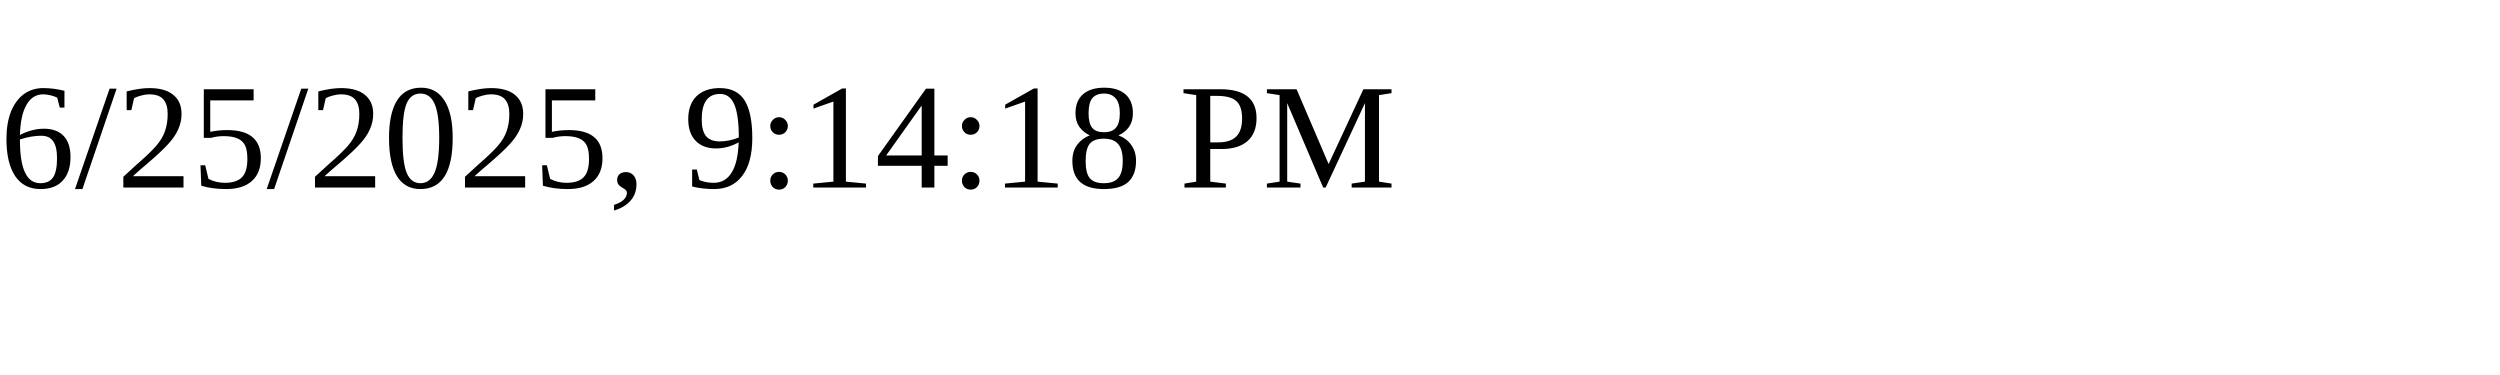
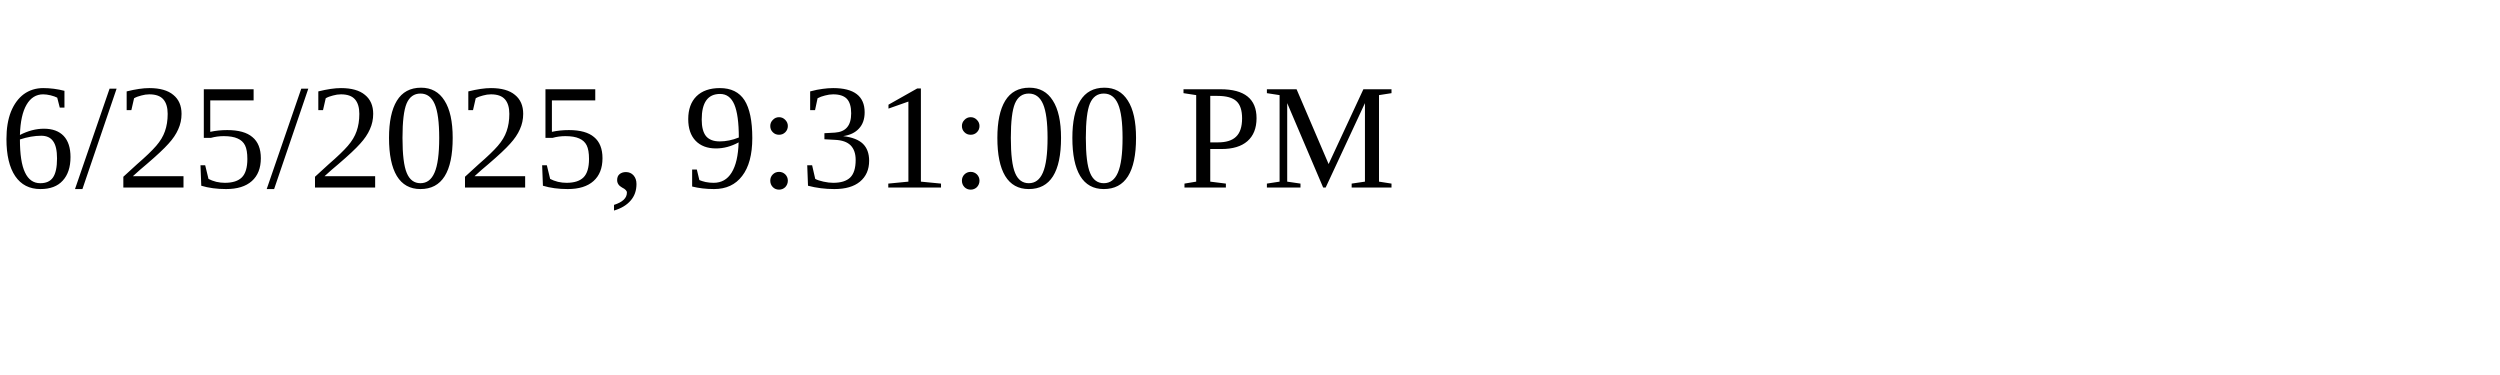
<svg xmlns="http://www.w3.org/2000/svg" height="30" width="200">
-   <text x="0" y="15">6/25/2025, 9:14:18 PM</text>
+   <text x="0" y="15">6/25/2025, 9:31:00 PM</text>
</svg>
